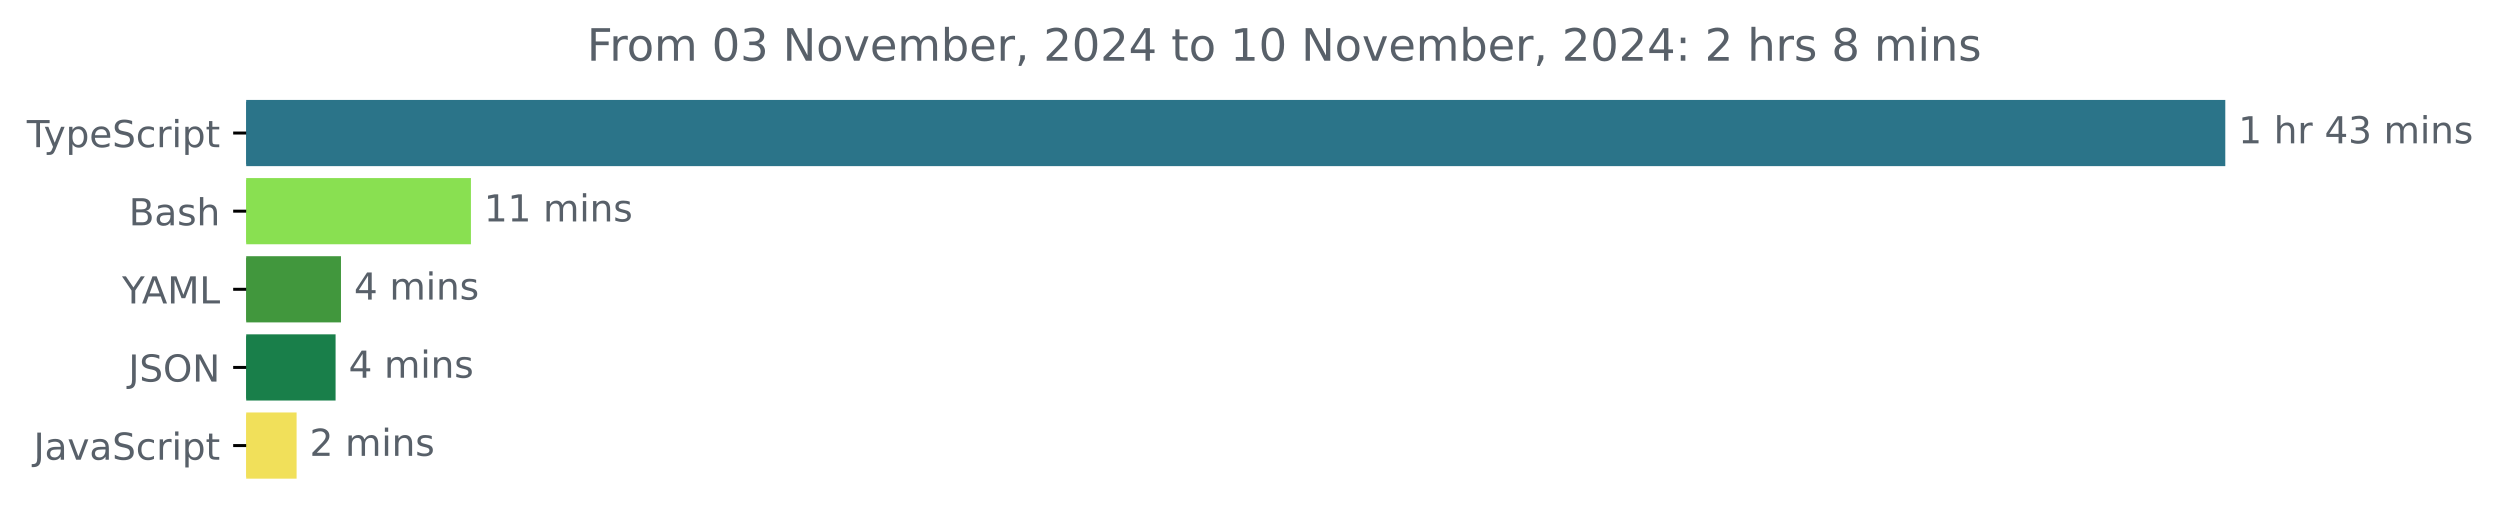
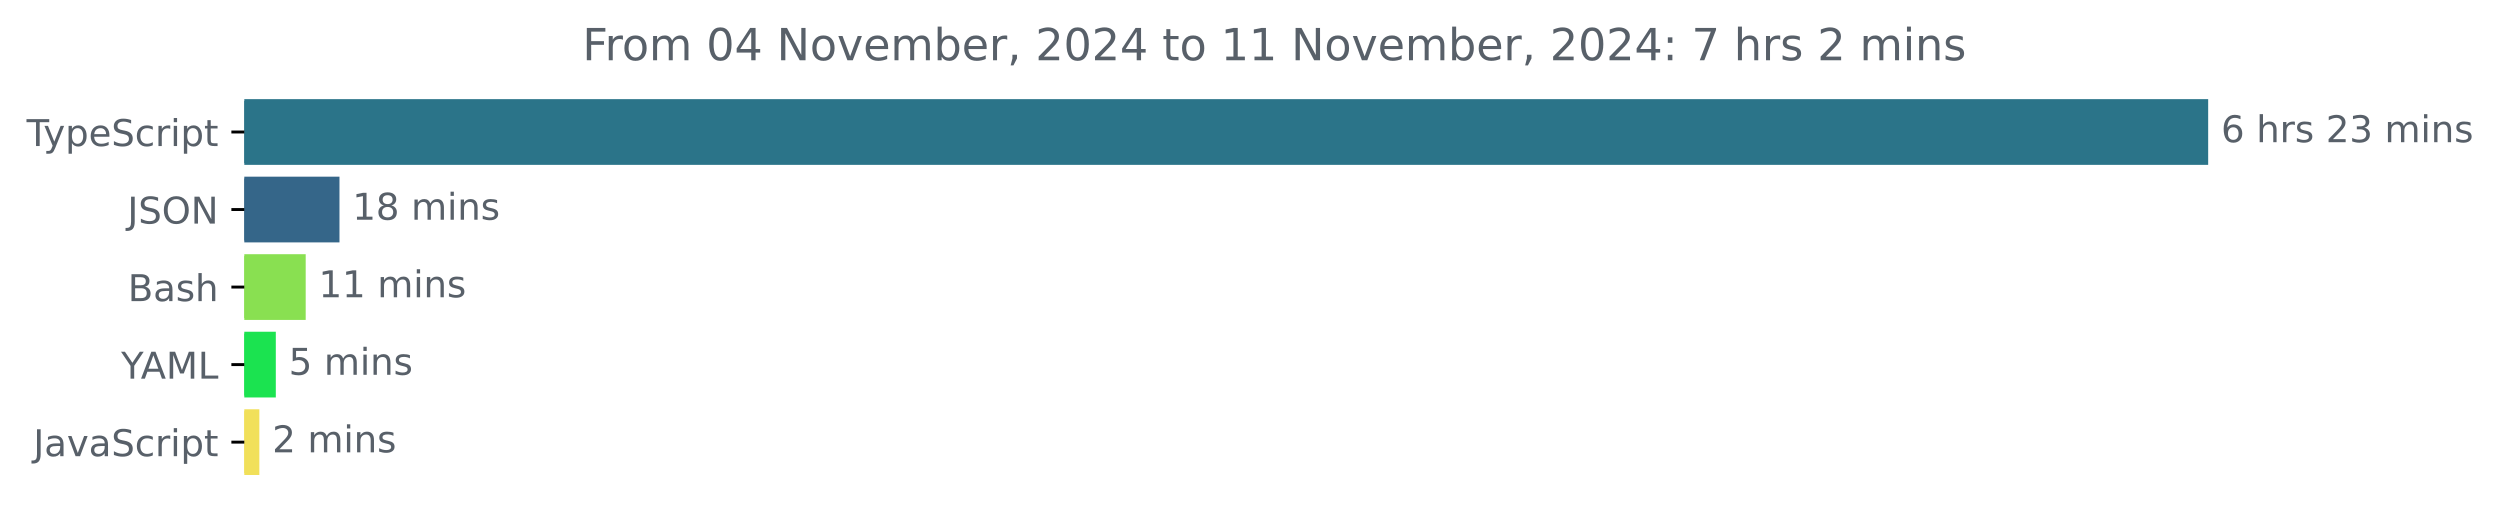
- <svg xmlns="http://www.w3.org/2000/svg" xmlns:xlink="http://www.w3.org/1999/xlink" width="671.935pt" height="140.398pt" viewBox="0 0 671.935 140.398" version="1.1">
+ <svg xmlns="http://www.w3.org/2000/svg" xmlns:xlink="http://www.w3.org/1999/xlink" width="677.144pt" height="140.398pt" viewBox="0 0 677.144 140.398" version="1.1">
  <defs>
    <style type="text/css">*{stroke-linejoin: round; stroke-linecap: butt}</style>
  </defs>
  <g id="figure_1">
    <g id="patch_1">
-       <path d="M -0 140.398  L 671.935 140.398  L 671.935 0  L -0 0  L -0 140.398  z " style="fill: none" />
+       <path d="M -0 140.398  L 677.144 140.398  L 677.144 0  L -0 0  L -0 140.398  z " style="fill: none" />
    </g>
    <g id="axes_1">
      <g id="patch_2">
-         <path d="M 66.17 27.358  L 597.599 27.358  L 597.599 44.158  L 66.17 44.158  z " clip-path="url(#pfd997b1a55)" style="fill: #2b7489; stroke: #2b7489; stroke-linejoin: miter" />
+         <path d="M 66.17 27.358  L 597.599 27.358  L 597.599 44.158  L 66.17 44.158  z " clip-path="url(#pa0d835bc14)" style="fill: #2b7489; stroke: #2b7489; stroke-linejoin: miter" />
      </g>
      <g id="patch_3">
-         <path d="M 66.17 48.358  L 126.075 48.358  L 126.075 65.158  L 66.17 65.158  z " clip-path="url(#pfd997b1a55)" style="fill: #89e051; stroke: #89e051; stroke-linejoin: miter" />
+         <path d="M 66.17 48.358  L 91.449 48.358  L 91.449 65.158  L 66.17 65.158  z " clip-path="url(#pa0d835bc14)" style="fill: #356689; stroke: #356689; stroke-linejoin: miter" />
      </g>
      <g id="patch_4">
-         <path d="M 66.17 69.358  L 91.147 69.358  L 91.147 86.158  L 66.17 86.158  z " clip-path="url(#pfd997b1a55)" style="fill: #41973d; stroke: #41973d; stroke-linejoin: miter" />
+         <path d="M 66.17 69.358  L 82.299 69.358  L 82.299 86.158  L 66.17 86.158  z " clip-path="url(#pa0d835bc14)" style="fill: #89e051; stroke: #89e051; stroke-linejoin: miter" />
      </g>
      <g id="patch_5">
-         <path d="M 66.17 90.358  L 89.697 90.358  L 89.697 107.158  L 66.17 107.158  z " clip-path="url(#pfd997b1a55)" style="fill: #197f4a; stroke: #197f4a; stroke-linejoin: miter" />
+         <path d="M 66.17 90.358  L 74.205 90.358  L 74.205 107.158  L 66.17 107.158  z " clip-path="url(#pa0d835bc14)" style="fill: #1be350; stroke: #1be350; stroke-linejoin: miter" />
      </g>
      <g id="patch_6">
-         <path d="M 66.17 111.358  L 79.219 111.358  L 79.219 128.158  L 66.17 128.158  z " clip-path="url(#pfd997b1a55)" style="fill: #f1e05a; stroke: #f1e05a; stroke-linejoin: miter" />
+         <path d="M 66.17 111.358  L 69.748 111.358  L 69.748 128.158  L 66.17 128.158  z " clip-path="url(#pa0d835bc14)" style="fill: #f1e05a; stroke: #f1e05a; stroke-linejoin: miter" />
      </g>
      <g id="matplotlib.axis_1" />
      <g id="matplotlib.axis_2">
        <g id="ytick_1">
          <g id="line2d_1">
            <defs>
-               <path id="maa7c2ac0b9" d="M 0 0  L -3.5 0  " style="stroke: #000000; stroke-width: 0.8" />
+               <path id="m6364323e2a" d="M 0 0  L -3.5 0  " style="stroke: #000000; stroke-width: 0.8" />
            </defs>
            <g>
-               <use xlink:href="#maa7c2ac0b9" x="66.17" y="35.758" style="stroke: #000000; stroke-width: 0.8" />
+               <use xlink:href="#m6364323e2a" x="66.17" y="35.758" style="stroke: #000000; stroke-width: 0.8" />
            </g>
          </g>
          <g id="text_1">
            <g style="fill: #586069" transform="translate(7.2 39.55734) scale(0.1 -0.1)">
              <defs>
                <path id="DejaVuSans-54" d="M -19 4666  L 3928 4666  L 3928 4134  L 2272 4134  L 2272 0  L 1638 0  L 1638 4134  L -19 4134  L -19 4666  z " transform="scale(0.015625)" />
                <path id="DejaVuSans-79" d="M 2059 -325  Q 1816 -950 1584 -1140  Q 1353 -1331 966 -1331  L 506 -1331  L 506 -850  L 844 -850  Q 1081 -850 1212 -737  Q 1344 -625 1503 -206  L 1606 56  L 191 3500  L 800 3500  L 1894 763  L 2988 3500  L 3597 3500  L 2059 -325  z " transform="scale(0.015625)" />
                <path id="DejaVuSans-70" d="M 1159 525  L 1159 -1331  L 581 -1331  L 581 3500  L 1159 3500  L 1159 2969  Q 1341 3281 1617 3432  Q 1894 3584 2278 3584  Q 2916 3584 3314 3078  Q 3713 2572 3713 1747  Q 3713 922 3314 415  Q 2916 -91 2278 -91  Q 1894 -91 1617 61  Q 1341 213 1159 525  z M 3116 1747  Q 3116 2381 2855 2742  Q 2594 3103 2138 3103  Q 1681 3103 1420 2742  Q 1159 2381 1159 1747  Q 1159 1113 1420 752  Q 1681 391 2138 391  Q 2594 391 2855 752  Q 3116 1113 3116 1747  z " transform="scale(0.015625)" />
                <path id="DejaVuSans-65" d="M 3597 1894  L 3597 1613  L 953 1613  Q 991 1019 1311 708  Q 1631 397 2203 397  Q 2534 397 2845 478  Q 3156 559 3463 722  L 3463 178  Q 3153 47 2828 -22  Q 2503 -91 2169 -91  Q 1331 -91 842 396  Q 353 884 353 1716  Q 353 2575 817 3079  Q 1281 3584 2069 3584  Q 2775 3584 3186 3129  Q 3597 2675 3597 1894  z M 3022 2063  Q 3016 2534 2758 2815  Q 2500 3097 2075 3097  Q 1594 3097 1305 2825  Q 1016 2553 972 2059  L 3022 2063  z " transform="scale(0.015625)" />
                <path id="DejaVuSans-53" d="M 3425 4513  L 3425 3897  Q 3066 4069 2747 4153  Q 2428 4238 2131 4238  Q 1616 4238 1336 4038  Q 1056 3838 1056 3469  Q 1056 3159 1242 3001  Q 1428 2844 1947 2747  L 2328 2669  Q 3034 2534 3370 2195  Q 3706 1856 3706 1288  Q 3706 609 3251 259  Q 2797 -91 1919 -91  Q 1588 -91 1214 -16  Q 841 59 441 206  L 441 856  Q 825 641 1194 531  Q 1563 422 1919 422  Q 2459 422 2753 634  Q 3047 847 3047 1241  Q 3047 1584 2836 1778  Q 2625 1972 2144 2069  L 1759 2144  Q 1053 2284 737 2584  Q 422 2884 422 3419  Q 422 4038 858 4394  Q 1294 4750 2059 4750  Q 2388 4750 2728 4690  Q 3069 4631 3425 4513  z " transform="scale(0.015625)" />
                <path id="DejaVuSans-63" d="M 3122 3366  L 3122 2828  Q 2878 2963 2633 3030  Q 2388 3097 2138 3097  Q 1578 3097 1268 2742  Q 959 2388 959 1747  Q 959 1106 1268 751  Q 1578 397 2138 397  Q 2388 397 2633 464  Q 2878 531 3122 666  L 3122 134  Q 2881 22 2623 -34  Q 2366 -91 2075 -91  Q 1284 -91 818 406  Q 353 903 353 1747  Q 353 2603 823 3093  Q 1294 3584 2113 3584  Q 2378 3584 2631 3529  Q 2884 3475 3122 3366  z " transform="scale(0.015625)" />
                <path id="DejaVuSans-72" d="M 2631 2963  Q 2534 3019 2420 3045  Q 2306 3072 2169 3072  Q 1681 3072 1420 2755  Q 1159 2438 1159 1844  L 1159 0  L 581 0  L 581 3500  L 1159 3500  L 1159 2956  Q 1341 3275 1631 3429  Q 1922 3584 2338 3584  Q 2397 3584 2469 3576  Q 2541 3569 2628 3553  L 2631 2963  z " transform="scale(0.015625)" />
                <path id="DejaVuSans-69" d="M 603 3500  L 1178 3500  L 1178 0  L 603 0  L 603 3500  z M 603 4863  L 1178 4863  L 1178 4134  L 603 4134  L 603 4863  z " transform="scale(0.015625)" />
                <path id="DejaVuSans-74" d="M 1172 4494  L 1172 3500  L 2356 3500  L 2356 3053  L 1172 3053  L 1172 1153  Q 1172 725 1289 603  Q 1406 481 1766 481  L 2356 481  L 2356 0  L 1766 0  Q 1100 0 847 248  Q 594 497 594 1153  L 594 3053  L 172 3053  L 172 3500  L 594 3500  L 594 4494  L 1172 4494  z " transform="scale(0.015625)" />
              </defs>
              <use xlink:href="#DejaVuSans-54" />
              <use xlink:href="#DejaVuSans-79" x="45.459" />
              <use xlink:href="#DejaVuSans-70" x="104.639" />
              <use xlink:href="#DejaVuSans-65" x="168.115" />
              <use xlink:href="#DejaVuSans-53" x="229.639" />
              <use xlink:href="#DejaVuSans-63" x="293.115" />
              <use xlink:href="#DejaVuSans-72" x="348.096" />
              <use xlink:href="#DejaVuSans-69" x="389.209" />
              <use xlink:href="#DejaVuSans-70" x="416.992" />
              <use xlink:href="#DejaVuSans-74" x="480.469" />
            </g>
          </g>
        </g>
        <g id="ytick_2">
          <g id="line2d_2">
            <g>
-               <use xlink:href="#maa7c2ac0b9" x="66.17" y="56.758" style="stroke: #000000; stroke-width: 0.8" />
+               <use xlink:href="#m6364323e2a" x="66.17" y="56.758" style="stroke: #000000; stroke-width: 0.8" />
            </g>
          </g>
          <g id="text_2">
-             <g style="fill: #586069" transform="translate(34.63437 60.55734) scale(0.1 -0.1)">
+             <g style="fill: #586069" transform="translate(34.51875 60.55734) scale(0.1 -0.1)">
+               <defs>
+                 <path id="DejaVuSans-4a" d="M 628 4666  L 1259 4666  L 1259 325  Q 1259 -519 939 -900  Q 619 -1281 -91 -1281  L -331 -1281  L -331 -750  L -134 -750  Q 284 -750 456 -515  Q 628 -281 628 325  L 628 4666  z " transform="scale(0.015625)" />
+                 <path id="DejaVuSans-4f" d="M 2522 4238  Q 1834 4238 1429 3725  Q 1025 3213 1025 2328  Q 1025 1447 1429 934  Q 1834 422 2522 422  Q 3209 422 3611 934  Q 4013 1447 4013 2328  Q 4013 3213 3611 3725  Q 3209 4238 2522 4238  z M 2522 4750  Q 3503 4750 4090 4092  Q 4678 3434 4678 2328  Q 4678 1225 4090 567  Q 3503 -91 2522 -91  Q 1538 -91 948 565  Q 359 1222 359 2328  Q 359 3434 948 4092  Q 1538 4750 2522 4750  z " transform="scale(0.015625)" />
+                 <path id="DejaVuSans-4e" d="M 628 4666  L 1478 4666  L 3547 763  L 3547 4666  L 4159 4666  L 4159 0  L 3309 0  L 1241 3903  L 1241 0  L 628 0  L 628 4666  z " transform="scale(0.015625)" />
+               </defs>
+               <use xlink:href="#DejaVuSans-4a" />
+               <use xlink:href="#DejaVuSans-53" x="29.492" />
+               <use xlink:href="#DejaVuSans-4f" x="92.969" />
+               <use xlink:href="#DejaVuSans-4e" x="171.68" />
+             </g>
+           </g>
+         </g>
+         <g id="ytick_3">
+           <g id="line2d_3">
+             <g>
+               <use xlink:href="#m6364323e2a" x="66.17" y="77.758" style="stroke: #000000; stroke-width: 0.8" />
+             </g>
+           </g>
+           <g id="text_3">
+             <g style="fill: #586069" transform="translate(34.63437 81.55734) scale(0.1 -0.1)">
              <defs>
                <path id="DejaVuSans-42" d="M 1259 2228  L 1259 519  L 2272 519  Q 2781 519 3026 730  Q 3272 941 3272 1375  Q 3272 1813 3026 2020  Q 2781 2228 2272 2228  L 1259 2228  z M 1259 4147  L 1259 2741  L 2194 2741  Q 2656 2741 2882 2914  Q 3109 3088 3109 3444  Q 3109 3797 2882 3972  Q 2656 4147 2194 4147  L 1259 4147  z M 628 4666  L 2241 4666  Q 2963 4666 3353 4366  Q 3744 4066 3744 3513  Q 3744 3084 3544 2831  Q 3344 2578 2956 2516  Q 3422 2416 3680 2098  Q 3938 1781 3938 1306  Q 3938 681 3513 340  Q 3088 0 2303 0  L 628 0  L 628 4666  z " transform="scale(0.015625)" />
                <path id="DejaVuSans-61" d="M 2194 1759  Q 1497 1759 1228 1600  Q 959 1441 959 1056  Q 959 750 1161 570  Q 1363 391 1709 391  Q 2188 391 2477 730  Q 2766 1069 2766 1631  L 2766 1759  L 2194 1759  z M 3341 1997  L 3341 0  L 2766 0  L 2766 531  Q 2569 213 2275 61  Q 1981 -91 1556 -91  Q 1019 -91 701 211  Q 384 513 384 1019  Q 384 1609 779 1909  Q 1175 2209 1959 2209  L 2766 2209  L 2766 2266  Q 2766 2663 2505 2880  Q 2244 3097 1772 3097  Q 1472 3097 1187 3025  Q 903 2953 641 2809  L 641 3341  Q 956 3463 1253 3523  Q 1550 3584 1831 3584  Q 2591 3584 2966 3190  Q 3341 2797 3341 1997  z " transform="scale(0.015625)" />
                <path id="DejaVuSans-73" d="M 2834 3397  L 2834 2853  Q 2591 2978 2328 3040  Q 2066 3103 1784 3103  Q 1356 3103 1142 2972  Q 928 2841 928 2578  Q 928 2378 1081 2264  Q 1234 2150 1697 2047  L 1894 2003  Q 2506 1872 2764 1633  Q 3022 1394 3022 966  Q 3022 478 2636 193  Q 2250 -91 1575 -91  Q 1294 -91 989 -36  Q 684 19 347 128  L 347 722  Q 666 556 975 473  Q 1284 391 1588 391  Q 1994 391 2212 530  Q 2431 669 2431 922  Q 2431 1156 2273 1281  Q 2116 1406 1581 1522  L 1381 1569  Q 847 1681 609 1914  Q 372 2147 372 2553  Q 372 3047 722 3315  Q 1072 3584 1716 3584  Q 2034 3584 2315 3537  Q 2597 3491 2834 3397  z " transform="scale(0.015625)" />
                <path id="DejaVuSans-68" d="M 3513 2113  L 3513 0  L 2938 0  L 2938 2094  Q 2938 2591 2744 2837  Q 2550 3084 2163 3084  Q 1697 3084 1428 2787  Q 1159 2491 1159 1978  L 1159 0  L 581 0  L 581 4863  L 1159 4863  L 1159 2956  Q 1366 3272 1645 3428  Q 1925 3584 2291 3584  Q 2894 3584 3203 3211  Q 3513 2838 3513 2113  z " transform="scale(0.015625)" />
              </defs>
              <use xlink:href="#DejaVuSans-42" />
              <use xlink:href="#DejaVuSans-61" x="68.604" />
              <use xlink:href="#DejaVuSans-73" x="129.883" />
              <use xlink:href="#DejaVuSans-68" x="181.982" />
            </g>
          </g>
        </g>
-         <g id="ytick_3">
-           <g id="line2d_3">
-             <g>
-               <use xlink:href="#maa7c2ac0b9" x="66.17" y="77.758" style="stroke: #000000; stroke-width: 0.8" />
-             </g>
-           </g>
-           <g id="text_3">
-             <g style="fill: #586069" transform="translate(32.79688 81.55734) scale(0.1 -0.1)">
+         <g id="ytick_4">
+           <g id="line2d_4">
+             <g>
+               <use xlink:href="#m6364323e2a" x="66.17" y="98.758" style="stroke: #000000; stroke-width: 0.8" />
+             </g>
+           </g>
+           <g id="text_4">
+             <g style="fill: #586069" transform="translate(32.79688 102.5573) scale(0.1 -0.1)">
              <defs>
                <path id="DejaVuSans-59" d="M -13 4666  L 666 4666  L 1959 2747  L 3244 4666  L 3922 4666  L 2272 2222  L 2272 0  L 1638 0  L 1638 2222  L -13 4666  z " transform="scale(0.015625)" />
                <path id="DejaVuSans-41" d="M 2188 4044  L 1331 1722  L 3047 1722  L 2188 4044  z M 1831 4666  L 2547 4666  L 4325 0  L 3669 0  L 3244 1197  L 1141 1197  L 716 0  L 50 0  L 1831 4666  z " transform="scale(0.015625)" />
                <path id="DejaVuSans-4d" d="M 628 4666  L 1569 4666  L 2759 1491  L 3956 4666  L 4897 4666  L 4897 0  L 4281 0  L 4281 4097  L 3078 897  L 2444 897  L 1241 4097  L 1241 0  L 628 0  L 628 4666  z " transform="scale(0.015625)" />
                <path id="DejaVuSans-4c" d="M 628 4666  L 1259 4666  L 1259 531  L 3531 531  L 3531 0  L 628 0  L 628 4666  z " transform="scale(0.015625)" />
              </defs>
              <use xlink:href="#DejaVuSans-59" />
              <use xlink:href="#DejaVuSans-41" x="53.334" />
              <use xlink:href="#DejaVuSans-4d" x="121.742" />
              <use xlink:href="#DejaVuSans-4c" x="208.021" />
            </g>
          </g>
        </g>
-         <g id="ytick_4">
-           <g id="line2d_4">
-             <g>
-               <use xlink:href="#maa7c2ac0b9" x="66.17" y="98.758" style="stroke: #000000; stroke-width: 0.8" />
-             </g>
-           </g>
-           <g id="text_4">
-             <g style="fill: #586069" transform="translate(34.51875 102.5573) scale(0.1 -0.1)">
-               <defs>
-                 <path id="DejaVuSans-4a" d="M 628 4666  L 1259 4666  L 1259 325  Q 1259 -519 939 -900  Q 619 -1281 -91 -1281  L -331 -1281  L -331 -750  L -134 -750  Q 284 -750 456 -515  Q 628 -281 628 325  L 628 4666  z " transform="scale(0.015625)" />
-                 <path id="DejaVuSans-4f" d="M 2522 4238  Q 1834 4238 1429 3725  Q 1025 3213 1025 2328  Q 1025 1447 1429 934  Q 1834 422 2522 422  Q 3209 422 3611 934  Q 4013 1447 4013 2328  Q 4013 3213 3611 3725  Q 3209 4238 2522 4238  z M 2522 4750  Q 3503 4750 4090 4092  Q 4678 3434 4678 2328  Q 4678 1225 4090 567  Q 3503 -91 2522 -91  Q 1538 -91 948 565  Q 359 1222 359 2328  Q 359 3434 948 4092  Q 1538 4750 2522 4750  z " transform="scale(0.015625)" />
-                 <path id="DejaVuSans-4e" d="M 628 4666  L 1478 4666  L 3547 763  L 3547 4666  L 4159 4666  L 4159 0  L 3309 0  L 1241 3903  L 1241 0  L 628 0  L 628 4666  z " transform="scale(0.015625)" />
-               </defs>
-               <use xlink:href="#DejaVuSans-4a" />
-               <use xlink:href="#DejaVuSans-53" x="29.492" />
-               <use xlink:href="#DejaVuSans-4f" x="92.969" />
-               <use xlink:href="#DejaVuSans-4e" x="171.68" />
-             </g>
-           </g>
-         </g>
        <g id="ytick_5">
          <g id="line2d_5">
            <g>
-               <use xlink:href="#maa7c2ac0b9" x="66.17" y="119.758" style="stroke: #000000; stroke-width: 0.8" />
+               <use xlink:href="#m6364323e2a" x="66.17" y="119.758" style="stroke: #000000; stroke-width: 0.8" />
            </g>
          </g>
          <g id="text_5">
            <g style="fill: #586069" transform="translate(9.040625 123.5573) scale(0.1 -0.1)">
              <defs>
                <path id="DejaVuSans-76" d="M 191 3500  L 800 3500  L 1894 563  L 2988 3500  L 3597 3500  L 2284 0  L 1503 0  L 191 3500  z " transform="scale(0.015625)" />
              </defs>
              <use xlink:href="#DejaVuSans-4a" />
              <use xlink:href="#DejaVuSans-61" x="29.492" />
              <use xlink:href="#DejaVuSans-76" x="90.771" />
              <use xlink:href="#DejaVuSans-61" x="149.951" />
              <use xlink:href="#DejaVuSans-53" x="211.23" />
              <use xlink:href="#DejaVuSans-63" x="274.707" />
              <use xlink:href="#DejaVuSans-72" x="329.688" />
              <use xlink:href="#DejaVuSans-69" x="370.801" />
              <use xlink:href="#DejaVuSans-70" x="398.584" />
              <use xlink:href="#DejaVuSans-74" x="462.061" />
            </g>
          </g>
        </g>
      </g>
      <g id="text_6">
        <g style="fill: #586069" transform="translate(601.5989 38.5175) scale(0.1 -0.1)">
          <defs>
-             <path id="DejaVuSans-31" d="M 794 531  L 1825 531  L 1825 4091  L 703 3866  L 703 4441  L 1819 4666  L 2450 4666  L 2450 531  L 3481 531  L 3481 0  L 794 0  L 794 531  z " transform="scale(0.015625)" />
+             <path id="DejaVuSans-36" d="M 2113 2584  Q 1688 2584 1439 2293  Q 1191 2003 1191 1497  Q 1191 994 1439 701  Q 1688 409 2113 409  Q 2538 409 2786 701  Q 3034 994 3034 1497  Q 3034 2003 2786 2293  Q 2538 2584 2113 2584  z M 3366 4563  L 3366 3988  Q 3128 4100 2886 4159  Q 2644 4219 2406 4219  Q 1781 4219 1451 3797  Q 1122 3375 1075 2522  Q 1259 2794 1537 2939  Q 1816 3084 2150 3084  Q 2853 3084 3261 2657  Q 3669 2231 3669 1497  Q 3669 778 3244 343  Q 2819 -91 2113 -91  Q 1303 -91 875 529  Q 447 1150 447 2328  Q 447 3434 972 4092  Q 1497 4750 2381 4750  Q 2619 4750 2861 4703  Q 3103 4656 3366 4563  z " transform="scale(0.015625)" />
            <path id="DejaVuSans-20" transform="scale(0.015625)" />
-             <path id="DejaVuSans-34" d="M 2419 4116  L 825 1625  L 2419 1625  L 2419 4116  z M 2253 4666  L 3047 4666  L 3047 1625  L 3713 1625  L 3713 1100  L 3047 1100  L 3047 0  L 2419 0  L 2419 1100  L 313 1100  L 313 1709  L 2253 4666  z " transform="scale(0.015625)" />
+             <path id="DejaVuSans-32" d="M 1228 531  L 3431 531  L 3431 0  L 469 0  L 469 531  Q 828 903 1448 1529  Q 2069 2156 2228 2338  Q 2531 2678 2651 2914  Q 2772 3150 2772 3378  Q 2772 3750 2511 3984  Q 2250 4219 1831 4219  Q 1534 4219 1204 4116  Q 875 4013 500 3803  L 500 4441  Q 881 4594 1212 4672  Q 1544 4750 1819 4750  Q 2544 4750 2975 4387  Q 3406 4025 3406 3419  Q 3406 3131 3298 2873  Q 3191 2616 2906 2266  Q 2828 2175 2409 1742  Q 1991 1309 1228 531  z " transform="scale(0.015625)" />
            <path id="DejaVuSans-33" d="M 2597 2516  Q 3050 2419 3304 2112  Q 3559 1806 3559 1356  Q 3559 666 3084 287  Q 2609 -91 1734 -91  Q 1441 -91 1130 -33  Q 819 25 488 141  L 488 750  Q 750 597 1062 519  Q 1375 441 1716 441  Q 2309 441 2620 675  Q 2931 909 2931 1356  Q 2931 1769 2642 2001  Q 2353 2234 1838 2234  L 1294 2234  L 1294 2753  L 1863 2753  Q 2328 2753 2575 2939  Q 2822 3125 2822 3475  Q 2822 3834 2567 4026  Q 2313 4219 1838 4219  Q 1578 4219 1281 4162  Q 984 4106 628 3988  L 628 4550  Q 988 4650 1302 4700  Q 1616 4750 1894 4750  Q 2613 4750 3031 4423  Q 3450 4097 3450 3541  Q 3450 3153 3228 2886  Q 3006 2619 2597 2516  z " transform="scale(0.015625)" />
            <path id="DejaVuSans-6d" d="M 3328 2828  Q 3544 3216 3844 3400  Q 4144 3584 4550 3584  Q 5097 3584 5394 3201  Q 5691 2819 5691 2113  L 5691 0  L 5113 0  L 5113 2094  Q 5113 2597 4934 2840  Q 4756 3084 4391 3084  Q 3944 3084 3684 2787  Q 3425 2491 3425 1978  L 3425 0  L 2847 0  L 2847 2094  Q 2847 2600 2669 2842  Q 2491 3084 2119 3084  Q 1678 3084 1418 2786  Q 1159 2488 1159 1978  L 1159 0  L 581 0  L 581 3500  L 1159 3500  L 1159 2956  Q 1356 3278 1631 3431  Q 1906 3584 2284 3584  Q 2666 3584 2933 3390  Q 3200 3197 3328 2828  z " transform="scale(0.015625)" />
            <path id="DejaVuSans-6e" d="M 3513 2113  L 3513 0  L 2938 0  L 2938 2094  Q 2938 2591 2744 2837  Q 2550 3084 2163 3084  Q 1697 3084 1428 2787  Q 1159 2491 1159 1978  L 1159 0  L 581 0  L 581 3500  L 1159 3500  L 1159 2956  Q 1366 3272 1645 3428  Q 1925 3584 2291 3584  Q 2894 3584 3203 3211  Q 3513 2838 3513 2113  z " transform="scale(0.015625)" />
          </defs>
-           <use xlink:href="#DejaVuSans-31" />
+           <use xlink:href="#DejaVuSans-36" />
          <use xlink:href="#DejaVuSans-20" x="63.623" />
          <use xlink:href="#DejaVuSans-68" x="95.41" />
          <use xlink:href="#DejaVuSans-72" x="158.789" />
-           <use xlink:href="#DejaVuSans-20" x="199.902" />
-           <use xlink:href="#DejaVuSans-34" x="231.689" />
-           <use xlink:href="#DejaVuSans-33" x="295.312" />
-           <use xlink:href="#DejaVuSans-20" x="358.936" />
-           <use xlink:href="#DejaVuSans-6d" x="390.723" />
-           <use xlink:href="#DejaVuSans-69" x="488.135" />
-           <use xlink:href="#DejaVuSans-6e" x="515.918" />
-           <use xlink:href="#DejaVuSans-73" x="579.297" />
+           <use xlink:href="#DejaVuSans-73" x="199.902" />
+           <use xlink:href="#DejaVuSans-20" x="252.002" />
+           <use xlink:href="#DejaVuSans-32" x="283.789" />
+           <use xlink:href="#DejaVuSans-33" x="347.412" />
+           <use xlink:href="#DejaVuSans-20" x="411.035" />
+           <use xlink:href="#DejaVuSans-6d" x="442.822" />
+           <use xlink:href="#DejaVuSans-69" x="540.234" />
+           <use xlink:href="#DejaVuSans-6e" x="568.018" />
+           <use xlink:href="#DejaVuSans-73" x="631.396" />
        </g>
      </g>
      <g id="text_7">
-         <g style="fill: #586069" transform="translate(130.0746 59.5175) scale(0.1 -0.1)">
+         <g style="fill: #586069" transform="translate(95.44851 59.5175) scale(0.1 -0.1)">
+           <defs>
+             <path id="DejaVuSans-31" d="M 794 531  L 1825 531  L 1825 4091  L 703 3866  L 703 4441  L 1819 4666  L 2450 4666  L 2450 531  L 3481 531  L 3481 0  L 794 0  L 794 531  z " transform="scale(0.015625)" />
+             <path id="DejaVuSans-38" d="M 2034 2216  Q 1584 2216 1326 1975  Q 1069 1734 1069 1313  Q 1069 891 1326 650  Q 1584 409 2034 409  Q 2484 409 2743 651  Q 3003 894 3003 1313  Q 3003 1734 2745 1975  Q 2488 2216 2034 2216  z M 1403 2484  Q 997 2584 770 2862  Q 544 3141 544 3541  Q 544 4100 942 4425  Q 1341 4750 2034 4750  Q 2731 4750 3128 4425  Q 3525 4100 3525 3541  Q 3525 3141 3298 2862  Q 3072 2584 2669 2484  Q 3125 2378 3379 2068  Q 3634 1759 3634 1313  Q 3634 634 3220 271  Q 2806 -91 2034 -91  Q 1263 -91 848 271  Q 434 634 434 1313  Q 434 1759 690 2068  Q 947 2378 1403 2484  z M 1172 3481  Q 1172 3119 1398 2916  Q 1625 2713 2034 2713  Q 2441 2713 2670 2916  Q 2900 3119 2900 3481  Q 2900 3844 2670 4047  Q 2441 4250 2034 4250  Q 1625 4250 1398 4047  Q 1172 3844 1172 3481  z " transform="scale(0.015625)" />
+           </defs>
+           <use xlink:href="#DejaVuSans-31" />
+           <use xlink:href="#DejaVuSans-38" x="63.623" />
+           <use xlink:href="#DejaVuSans-20" x="127.246" />
+           <use xlink:href="#DejaVuSans-6d" x="159.033" />
+           <use xlink:href="#DejaVuSans-69" x="256.445" />
+           <use xlink:href="#DejaVuSans-6e" x="284.229" />
+           <use xlink:href="#DejaVuSans-73" x="347.607" />
+         </g>
+       </g>
+       <g id="text_8">
+         <g style="fill: #586069" transform="translate(86.29909 80.5175) scale(0.1 -0.1)">
          <use xlink:href="#DejaVuSans-31" />
          <use xlink:href="#DejaVuSans-31" x="63.623" />
          <use xlink:href="#DejaVuSans-20" x="127.246" />
          <use xlink:href="#DejaVuSans-6d" x="159.033" />
          <use xlink:href="#DejaVuSans-69" x="256.445" />
          <use xlink:href="#DejaVuSans-6e" x="284.229" />
          <use xlink:href="#DejaVuSans-73" x="347.607" />
        </g>
      </g>
-       <g id="text_8">
-         <g style="fill: #586069" transform="translate(95.14693 80.5175) scale(0.1 -0.1)">
-           <use xlink:href="#DejaVuSans-34" />
+       <g id="text_9">
+         <g style="fill: #586069" transform="translate(78.20538 101.5175) scale(0.1 -0.1)">
+           <defs>
+             <path id="DejaVuSans-35" d="M 691 4666  L 3169 4666  L 3169 4134  L 1269 4134  L 1269 2991  Q 1406 3038 1543 3061  Q 1681 3084 1819 3084  Q 2600 3084 3056 2656  Q 3513 2228 3513 1497  Q 3513 744 3044 326  Q 2575 -91 1722 -91  Q 1428 -91 1123 -41  Q 819 9 494 109  L 494 744  Q 775 591 1075 516  Q 1375 441 1709 441  Q 2250 441 2565 725  Q 2881 1009 2881 1497  Q 2881 1984 2565 2268  Q 2250 2553 1709 2553  Q 1456 2553 1204 2497  Q 953 2441 691 2322  L 691 4666  z " transform="scale(0.015625)" />
+           </defs>
+           <use xlink:href="#DejaVuSans-35" />
          <use xlink:href="#DejaVuSans-20" x="63.623" />
          <use xlink:href="#DejaVuSans-6d" x="95.41" />
          <use xlink:href="#DejaVuSans-69" x="192.822" />
          <use xlink:href="#DejaVuSans-6e" x="220.605" />
          <use xlink:href="#DejaVuSans-73" x="283.984" />
        </g>
      </g>
-       <g id="text_9">
-         <g style="fill: #586069" transform="translate(93.6971 101.5175) scale(0.1 -0.1)">
-           <use xlink:href="#DejaVuSans-34" />
-           <use xlink:href="#DejaVuSans-20" x="63.623" />
-           <use xlink:href="#DejaVuSans-6d" x="95.41" />
-           <use xlink:href="#DejaVuSans-69" x="192.822" />
-           <use xlink:href="#DejaVuSans-6e" x="220.605" />
-           <use xlink:href="#DejaVuSans-73" x="283.984" />
-         </g>
-       </g>
      <g id="text_10">
-         <g style="fill: #586069" transform="translate(83.21878 122.5175) scale(0.1 -0.1)">
-           <defs>
-             <path id="DejaVuSans-32" d="M 1228 531  L 3431 531  L 3431 0  L 469 0  L 469 531  Q 828 903 1448 1529  Q 2069 2156 2228 2338  Q 2531 2678 2651 2914  Q 2772 3150 2772 3378  Q 2772 3750 2511 3984  Q 2250 4219 1831 4219  Q 1534 4219 1204 4116  Q 875 4013 500 3803  L 500 4441  Q 881 4594 1212 4672  Q 1544 4750 1819 4750  Q 2544 4750 2975 4387  Q 3406 4025 3406 3419  Q 3406 3131 3298 2873  Q 3191 2616 2906 2266  Q 2828 2175 2409 1742  Q 1991 1309 1228 531  z " transform="scale(0.015625)" />
-           </defs>
+         <g style="fill: #586069" transform="translate(73.74797 122.5175) scale(0.1 -0.1)">
          <use xlink:href="#DejaVuSans-32" />
          <use xlink:href="#DejaVuSans-20" x="63.623" />
          <use xlink:href="#DejaVuSans-6d" x="95.41" />
          <use xlink:href="#DejaVuSans-69" x="192.822" />
          <use xlink:href="#DejaVuSans-6e" x="220.605" />
          <use xlink:href="#DejaVuSans-73" x="283.984" />
        </g>
      </g>
      <g id="text_11">
        <g style="fill: #586069" transform="translate(157.7641 16.31812) scale(0.12 -0.12)">
          <defs>
            <path id="DejaVuSans-46" d="M 628 4666  L 3309 4666  L 3309 4134  L 1259 4134  L 1259 2759  L 3109 2759  L 3109 2228  L 1259 2228  L 1259 0  L 628 0  L 628 4666  z " transform="scale(0.015625)" />
            <path id="DejaVuSans-6f" d="M 1959 3097  Q 1497 3097 1228 2736  Q 959 2375 959 1747  Q 959 1119 1226 758  Q 1494 397 1959 397  Q 2419 397 2687 759  Q 2956 1122 2956 1747  Q 2956 2369 2687 2733  Q 2419 3097 1959 3097  z M 1959 3584  Q 2709 3584 3137 3096  Q 3566 2609 3566 1747  Q 3566 888 3137 398  Q 2709 -91 1959 -91  Q 1206 -91 779 398  Q 353 888 353 1747  Q 353 2609 779 3096  Q 1206 3584 1959 3584  z " transform="scale(0.015625)" />
            <path id="DejaVuSans-30" d="M 2034 4250  Q 1547 4250 1301 3770  Q 1056 3291 1056 2328  Q 1056 1369 1301 889  Q 1547 409 2034 409  Q 2525 409 2770 889  Q 3016 1369 3016 2328  Q 3016 3291 2770 3770  Q 2525 4250 2034 4250  z M 2034 4750  Q 2819 4750 3233 4129  Q 3647 3509 3647 2328  Q 3647 1150 3233 529  Q 2819 -91 2034 -91  Q 1250 -91 836 529  Q 422 1150 422 2328  Q 422 3509 836 4129  Q 1250 4750 2034 4750  z " transform="scale(0.015625)" />
+             <path id="DejaVuSans-34" d="M 2419 4116  L 825 1625  L 2419 1625  L 2419 4116  z M 2253 4666  L 3047 4666  L 3047 1625  L 3713 1625  L 3713 1100  L 3047 1100  L 3047 0  L 2419 0  L 2419 1100  L 313 1100  L 313 1709  L 2253 4666  z " transform="scale(0.015625)" />
            <path id="DejaVuSans-62" d="M 3116 1747  Q 3116 2381 2855 2742  Q 2594 3103 2138 3103  Q 1681 3103 1420 2742  Q 1159 2381 1159 1747  Q 1159 1113 1420 752  Q 1681 391 2138 391  Q 2594 391 2855 752  Q 3116 1113 3116 1747  z M 1159 2969  Q 1341 3281 1617 3432  Q 1894 3584 2278 3584  Q 2916 3584 3314 3078  Q 3713 2572 3713 1747  Q 3713 922 3314 415  Q 2916 -91 2278 -91  Q 1894 -91 1617 61  Q 1341 213 1159 525  L 1159 0  L 581 0  L 581 4863  L 1159 4863  L 1159 2969  z " transform="scale(0.015625)" />
            <path id="DejaVuSans-2c" d="M 750 794  L 1409 794  L 1409 256  L 897 -744  L 494 -744  L 750 256  L 750 794  z " transform="scale(0.015625)" />
            <path id="DejaVuSans-3a" d="M 750 794  L 1409 794  L 1409 0  L 750 0  L 750 794  z M 750 3309  L 1409 3309  L 1409 2516  L 750 2516  L 750 3309  z " transform="scale(0.015625)" />
-             <path id="DejaVuSans-38" d="M 2034 2216  Q 1584 2216 1326 1975  Q 1069 1734 1069 1313  Q 1069 891 1326 650  Q 1584 409 2034 409  Q 2484 409 2743 651  Q 3003 894 3003 1313  Q 3003 1734 2745 1975  Q 2488 2216 2034 2216  z M 1403 2484  Q 997 2584 770 2862  Q 544 3141 544 3541  Q 544 4100 942 4425  Q 1341 4750 2034 4750  Q 2731 4750 3128 4425  Q 3525 4100 3525 3541  Q 3525 3141 3298 2862  Q 3072 2584 2669 2484  Q 3125 2378 3379 2068  Q 3634 1759 3634 1313  Q 3634 634 3220 271  Q 2806 -91 2034 -91  Q 1263 -91 848 271  Q 434 634 434 1313  Q 434 1759 690 2068  Q 947 2378 1403 2484  z M 1172 3481  Q 1172 3119 1398 2916  Q 1625 2713 2034 2713  Q 2441 2713 2670 2916  Q 2900 3119 2900 3481  Q 2900 3844 2670 4047  Q 2441 4250 2034 4250  Q 1625 4250 1398 4047  Q 1172 3844 1172 3481  z " transform="scale(0.015625)" />
+             <path id="DejaVuSans-37" d="M 525 4666  L 3525 4666  L 3525 4397  L 1831 0  L 1172 0  L 2766 4134  L 525 4134  L 525 4666  z " transform="scale(0.015625)" />
          </defs>
          <use xlink:href="#DejaVuSans-46" />
          <use xlink:href="#DejaVuSans-72" x="50.27" />
          <use xlink:href="#DejaVuSans-6f" x="89.133" />
          <use xlink:href="#DejaVuSans-6d" x="150.314" />
          <use xlink:href="#DejaVuSans-20" x="247.727" />
          <use xlink:href="#DejaVuSans-30" x="279.514" />
-           <use xlink:href="#DejaVuSans-33" x="343.137" />
+           <use xlink:href="#DejaVuSans-34" x="343.137" />
          <use xlink:href="#DejaVuSans-20" x="406.76" />
          <use xlink:href="#DejaVuSans-4e" x="438.547" />
          <use xlink:href="#DejaVuSans-6f" x="513.352" />
          <use xlink:href="#DejaVuSans-76" x="574.533" />
          <use xlink:href="#DejaVuSans-65" x="633.713" />
          <use xlink:href="#DejaVuSans-6d" x="695.236" />
          <use xlink:href="#DejaVuSans-62" x="792.648" />
          <use xlink:href="#DejaVuSans-65" x="856.125" />
          <use xlink:href="#DejaVuSans-72" x="917.648" />
          <use xlink:href="#DejaVuSans-2c" x="958.762" />
          <use xlink:href="#DejaVuSans-20" x="990.549" />
          <use xlink:href="#DejaVuSans-32" x="1022.336" />
          <use xlink:href="#DejaVuSans-30" x="1085.959" />
          <use xlink:href="#DejaVuSans-32" x="1149.582" />
          <use xlink:href="#DejaVuSans-34" x="1213.205" />
          <use xlink:href="#DejaVuSans-20" x="1276.828" />
          <use xlink:href="#DejaVuSans-74" x="1308.615" />
          <use xlink:href="#DejaVuSans-6f" x="1347.824" />
          <use xlink:href="#DejaVuSans-20" x="1409.006" />
          <use xlink:href="#DejaVuSans-31" x="1440.793" />
-           <use xlink:href="#DejaVuSans-30" x="1504.416" />
+           <use xlink:href="#DejaVuSans-31" x="1504.416" />
          <use xlink:href="#DejaVuSans-20" x="1568.039" />
          <use xlink:href="#DejaVuSans-4e" x="1599.826" />
          <use xlink:href="#DejaVuSans-6f" x="1674.631" />
          <use xlink:href="#DejaVuSans-76" x="1735.812" />
          <use xlink:href="#DejaVuSans-65" x="1794.992" />
          <use xlink:href="#DejaVuSans-6d" x="1856.516" />
          <use xlink:href="#DejaVuSans-62" x="1953.928" />
          <use xlink:href="#DejaVuSans-65" x="2017.404" />
          <use xlink:href="#DejaVuSans-72" x="2078.928" />
          <use xlink:href="#DejaVuSans-2c" x="2120.041" />
          <use xlink:href="#DejaVuSans-20" x="2151.828" />
          <use xlink:href="#DejaVuSans-32" x="2183.615" />
          <use xlink:href="#DejaVuSans-30" x="2247.238" />
          <use xlink:href="#DejaVuSans-32" x="2310.861" />
          <use xlink:href="#DejaVuSans-34" x="2374.484" />
          <use xlink:href="#DejaVuSans-3a" x="2438.107" />
          <use xlink:href="#DejaVuSans-20" x="2471.799" />
-           <use xlink:href="#DejaVuSans-32" x="2503.586" />
+           <use xlink:href="#DejaVuSans-37" x="2503.586" />
          <use xlink:href="#DejaVuSans-20" x="2567.209" />
          <use xlink:href="#DejaVuSans-68" x="2598.996" />
          <use xlink:href="#DejaVuSans-72" x="2662.375" />
          <use xlink:href="#DejaVuSans-73" x="2703.488" />
          <use xlink:href="#DejaVuSans-20" x="2755.588" />
-           <use xlink:href="#DejaVuSans-38" x="2787.375" />
+           <use xlink:href="#DejaVuSans-32" x="2787.375" />
          <use xlink:href="#DejaVuSans-20" x="2850.998" />
          <use xlink:href="#DejaVuSans-6d" x="2882.785" />
          <use xlink:href="#DejaVuSans-69" x="2980.197" />
          <use xlink:href="#DejaVuSans-6e" x="3007.98" />
          <use xlink:href="#DejaVuSans-73" x="3071.359" />
        </g>
      </g>
    </g>
  </g>
  <defs>
-     <clipPath id="pfd997b1a55">
+     <clipPath id="pa0d835bc14">
      <rect x="66.17" y="22.318" width="558" height="110.88" />
    </clipPath>
  </defs>
</svg>
